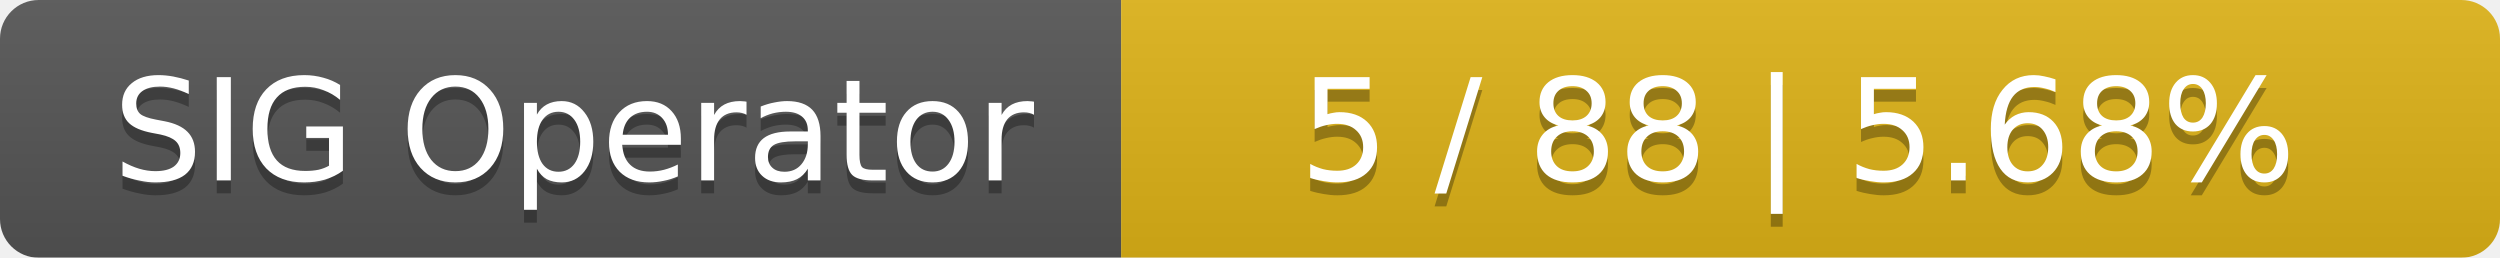
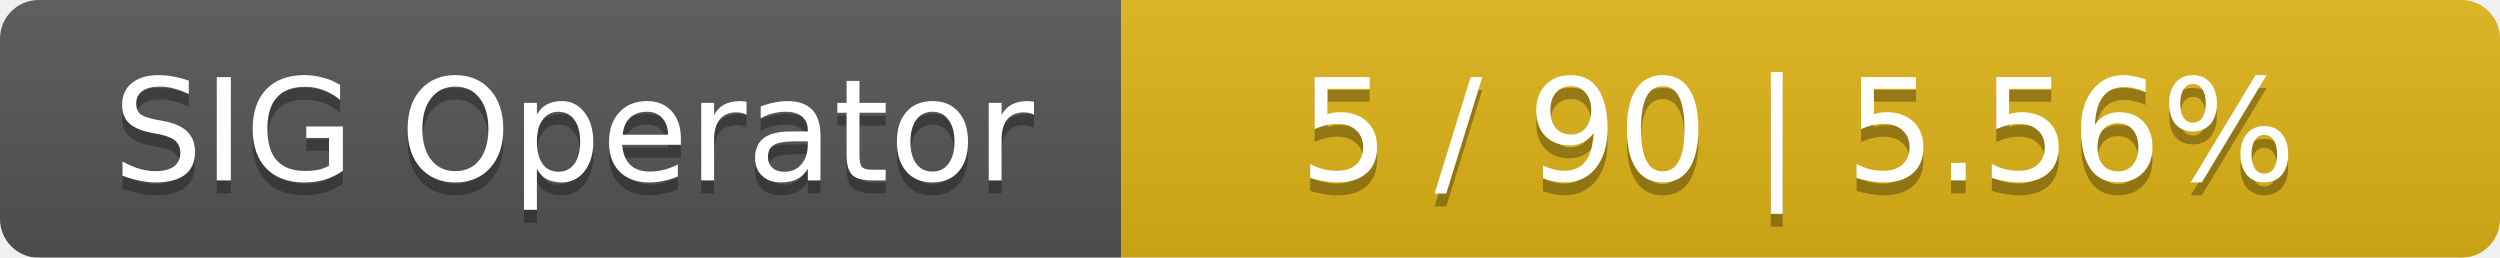
<svg xmlns="http://www.w3.org/2000/svg" width="194" height="20">
  <linearGradient id="smooth" x2="0" y2="100%">
    <stop offset="0" stop-color="#bbb" stop-opacity=".1" />
    <stop offset="1" stop-opacity=".1" />
  </linearGradient>
  <mask id="round">
    <rect width="194" height="20" rx="3" fill="#fff" />
  </mask>
  <g mask="url(#round)">
    <rect width="87" height="20" fill="#555" />
    <rect x="87" width="107" height="20" fill="#dfb317" />
    <rect width="194" height="20" fill="url(#smooth)" />
  </g>
  <g fill="#fff" text-anchor="middle" font-family="DejaVu Sans,Verdana,Geneva,sans-serif" font-size="11">
    <text x="44.5" y="15" fill="#010101" fill-opacity=".3">SIG Operator</text>
    <text x="44.5" y="14">SIG Operator</text>
-     <text x="139.5" y="15" fill="#010101" fill-opacity=".3">5 / 88    |    5.68%</text>
-     <text x="139.5" y="14">5 / 88    |    5.68%</text>
+     <text x="139.5" y="15" fill="#010101" fill-opacity=".3">5 / 90    |    5.56%</text>
+     <text x="139.5" y="14">5 / 90    |    5.56%</text>
  </g>
</svg>
